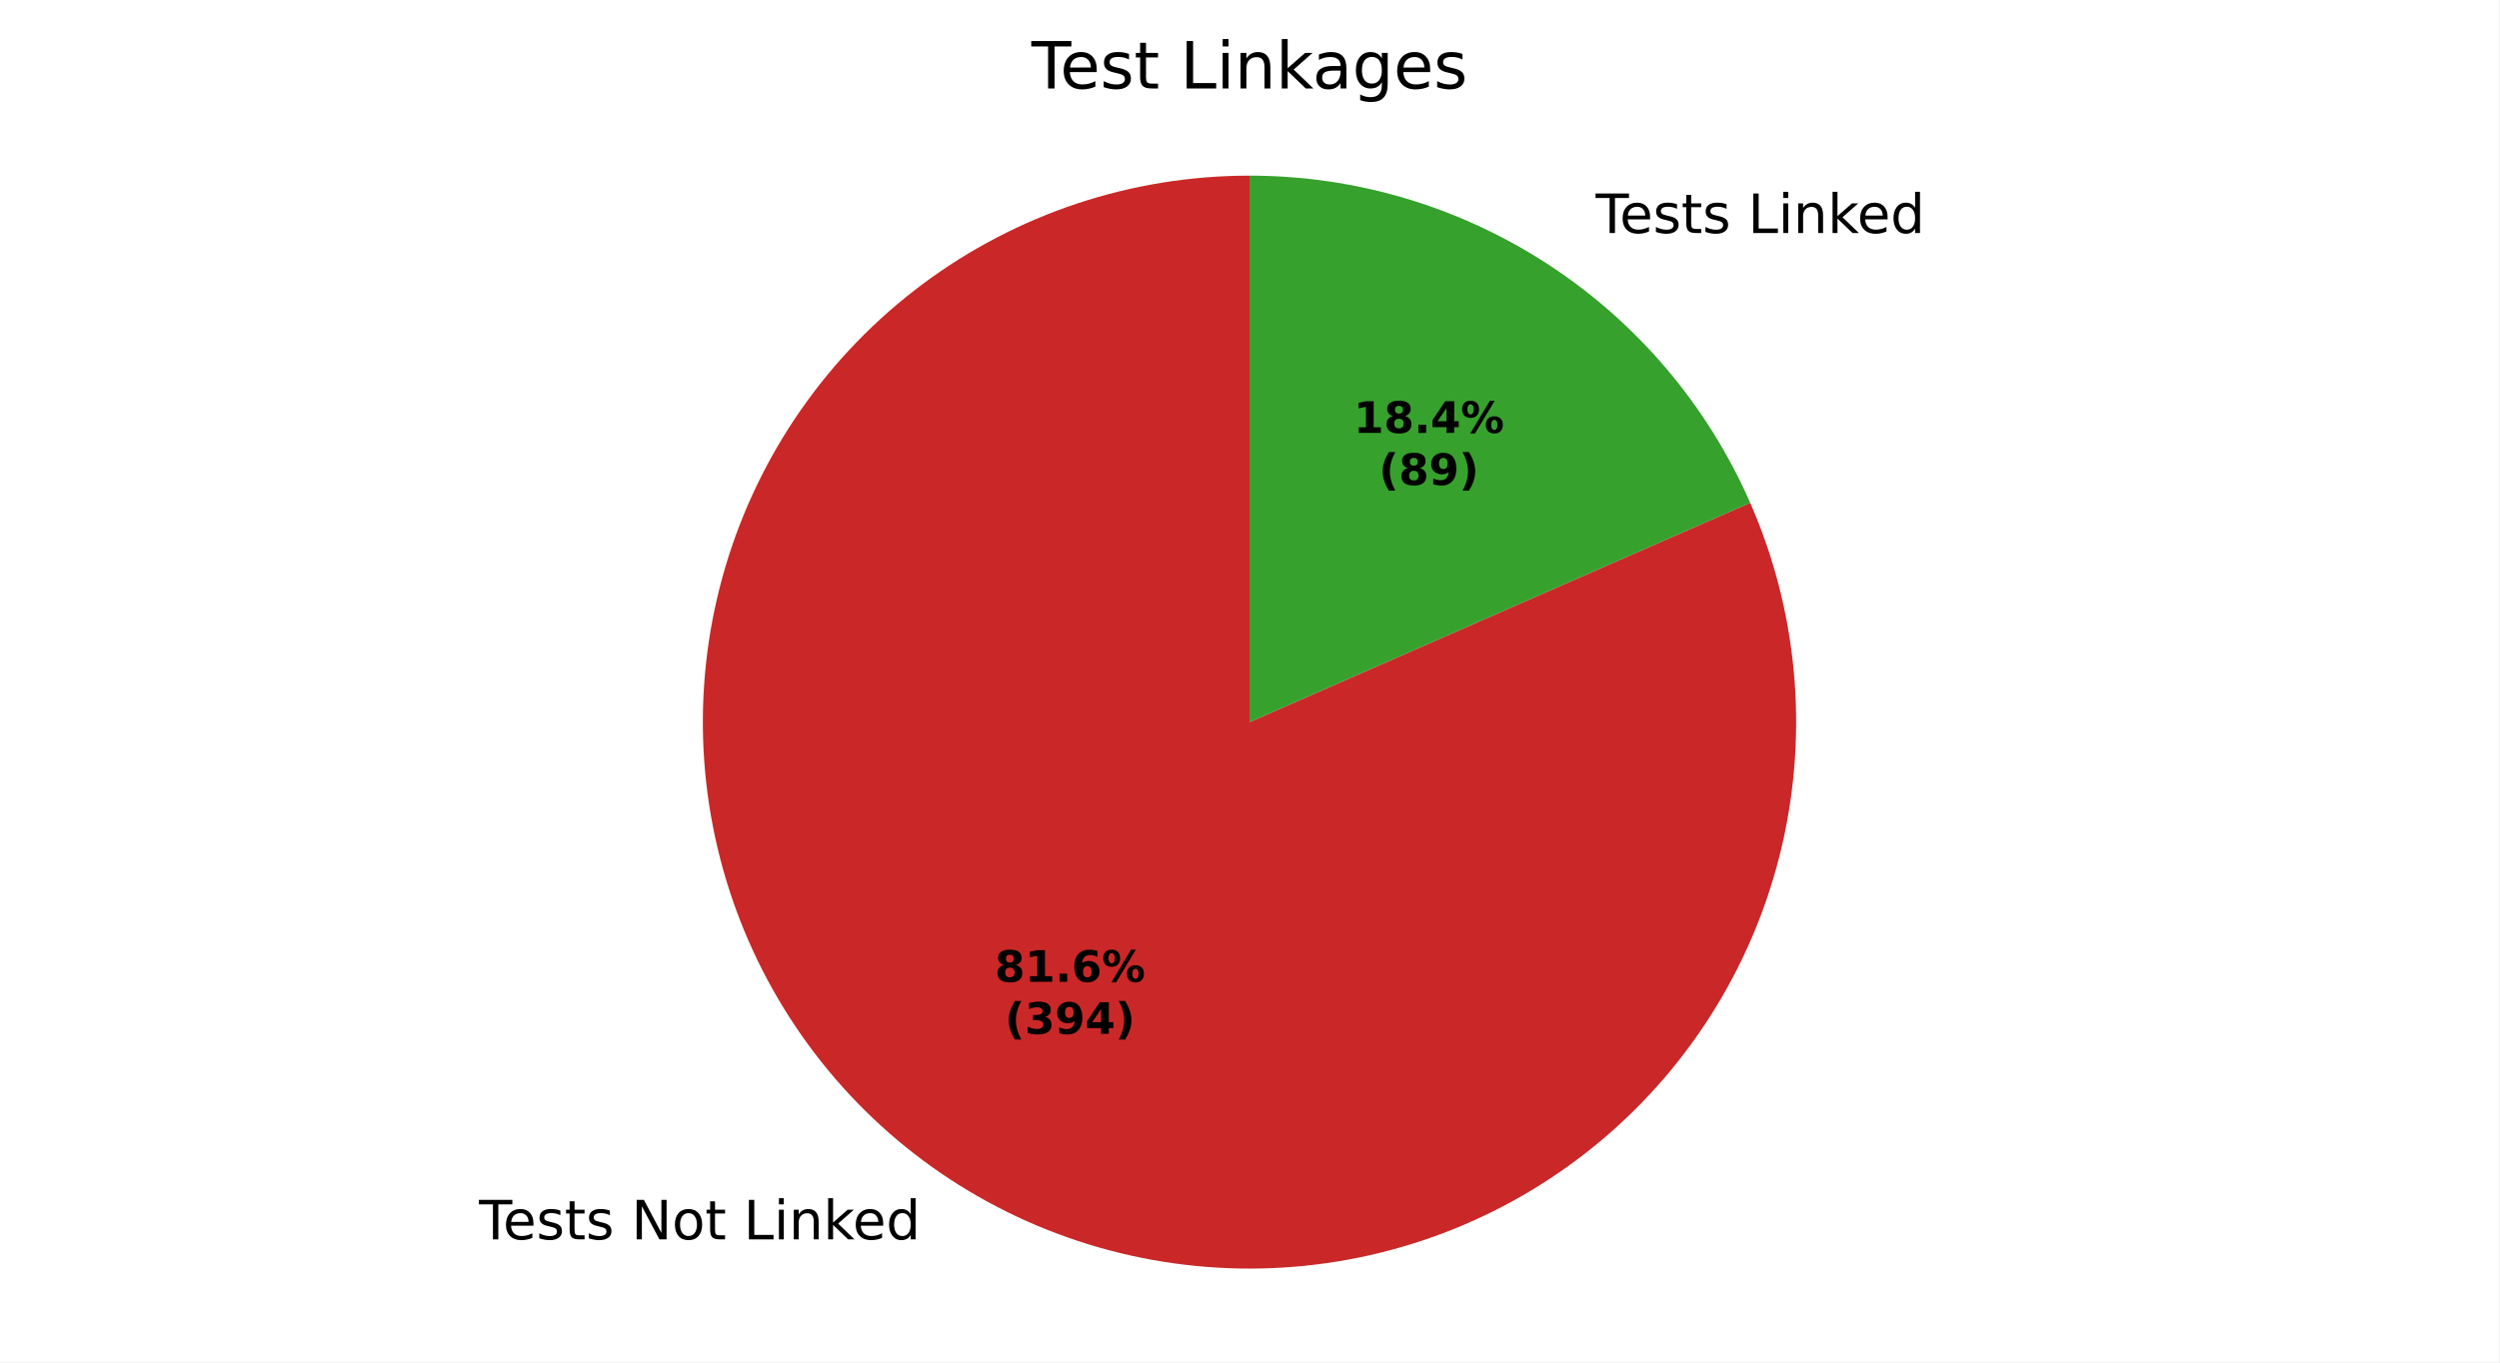
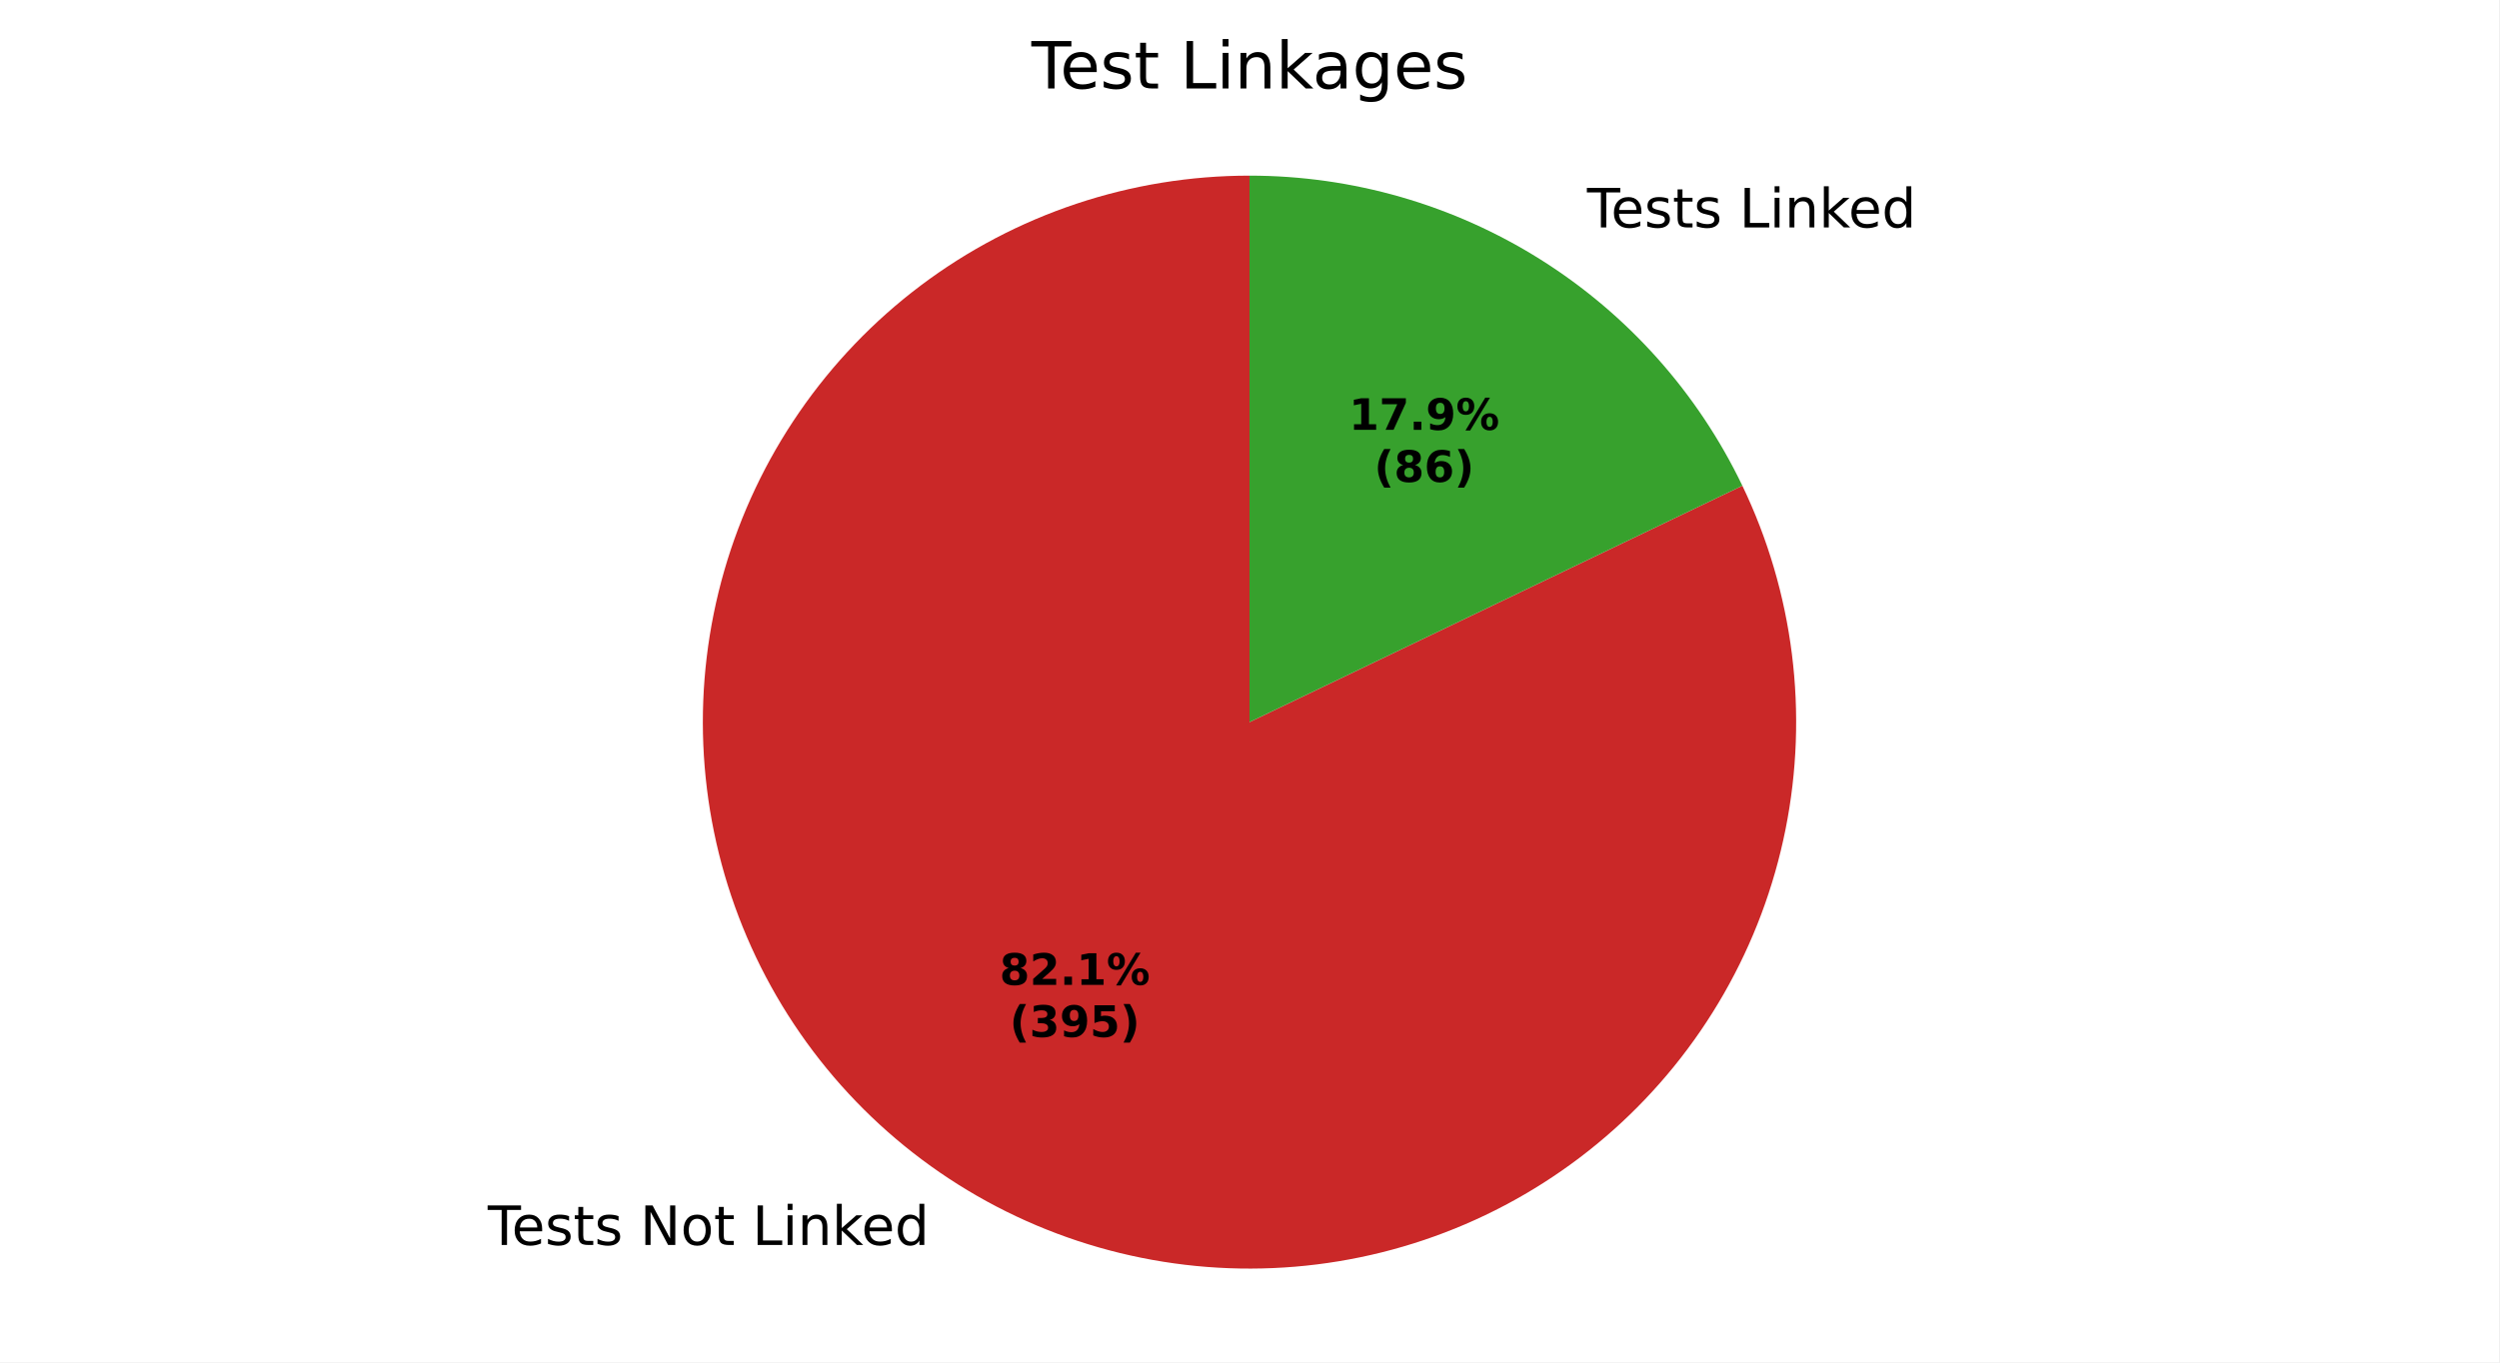
<svg xmlns="http://www.w3.org/2000/svg" xmlns:xlink="http://www.w3.org/1999/xlink" width="460.8pt" height="251.278pt" viewBox="0 0 460.8 251.278" version="1.1">
  <defs>
    <style type="text/css">*{stroke-linejoin: round; stroke-linecap: butt}</style>
  </defs>
  <g id="figure_1">
    <g id="patch_1">
      <path d="M 0 251.278  L 460.8 251.278  L 460.8 0  L 0 0  z " style="fill: #ffffff" />
    </g>
    <g id="axes_1">
      <g id="patch_2">
-         <path d="M 230.4 32.398  C 219.614 32.398 208.897 34.129 198.659 37.526  C 188.422 40.922 178.795 45.94 170.148 52.388  C 161.501 58.835 153.944 66.629 147.767 75.471  C 141.59 84.314 136.872 94.09 133.793 104.428  C 130.714 114.766 129.315 125.531 129.648 136.312  C 129.981 147.093 132.043 157.751 135.754 167.879  C 139.465 178.007 144.778 187.474 151.489 195.918  C 158.201 204.362 166.224 211.674 175.253 217.575  C 184.282 223.476 194.2 227.89 204.628 230.648  C 215.056 233.406 225.859 234.472 236.625 233.806  C 247.39 233.14 257.98 230.75 267.988 226.728  C 277.996 222.705 287.295 217.103 295.527 210.134  C 303.76 203.165 310.821 194.919 316.44 185.712  C 322.06 176.505 326.165 166.456 328.599 155.948  C 331.034 145.44 331.766 134.609 330.767 123.869  C 329.769 113.129 327.053 102.618 322.724 92.739  L 230.4 133.198  z " style="fill: #ca2828" />
+         <path d="M 230.4 32.398  C 219.541 32.398 208.753 34.153 198.454 37.594  C 188.155 41.036 178.479 46.119 169.801 52.647  C 161.124 59.175 153.558 67.063 147.397 76.005  C 141.235 84.947 136.559 94.826 133.549 105.259  C 130.54 115.693 129.235 126.544 129.687 137.394  C 130.139 148.244 132.342 158.949 136.209 169.096  C 140.076 179.243 145.558 188.699 152.441 197.097  C 159.325 205.496 167.521 212.727 176.711 218.51  C 185.902 224.294 195.967 228.555 206.517 231.128  C 217.067 233.701 227.963 234.552 238.784 233.649  C 249.606 232.746 260.21 230.1 270.188 225.813  C 280.165 221.527 289.384 215.657 297.489 208.429  C 305.593 201.202 312.477 192.712 317.873 183.289  C 323.269 173.866 327.107 163.632 329.239 152.984  C 331.371 142.337 331.768 131.414 330.415 120.64  C 329.062 109.865 325.977 99.38 321.279 89.59  L 230.4 133.198  z " style="fill: #ca2828" />
      </g>
      <g id="patch_3">
-         <path d="M 322.724 92.739  C 314.863 74.8 301.941 59.536 285.547 48.821  C 269.152 38.106 249.985 32.398 230.4 32.398  L 230.4 133.198  z " style="fill: #37a12d" />
+         <path d="M 321.279 89.59  C 313.061 72.463 300.166 58.004 284.089 47.886  C 268.011 37.768 249.396 32.398 230.4 32.398  L 230.4 133.198  z " style="fill: #37a12d" />
      </g>
      <g id="matplotlib.axis_1" />
      <g id="matplotlib.axis_2" />
      <g id="text_1">
-         <g transform="translate(88.33694 228.6108) scale(0.1 -0.1)">
+         <g transform="translate(89.94104 229.6397) scale(0.1 -0.1)">
          <defs>
            <path id="DejaVuSans-37" d="M -19 4666  L 3928 4666  L 3928 4134  L 2272 4134  L 2272 0  L 1638 0  L 1638 4134  L -19 4134  L -19 4666  z " transform="scale(0.015625)" />
            <path id="DejaVuSans-48" d="M 3597 1894  L 3597 1613  L 953 1613  Q 991 1019 1311 708  Q 1631 397 2203 397  Q 2534 397 2845 478  Q 3156 559 3463 722  L 3463 178  Q 3153 47 2828 -22  Q 2503 -91 2169 -91  Q 1331 -91 842 396  Q 353 884 353 1716  Q 353 2575 817 3079  Q 1281 3584 2069 3584  Q 2775 3584 3186 3129  Q 3597 2675 3597 1894  z M 3022 2063  Q 3016 2534 2758 2815  Q 2500 3097 2075 3097  Q 1594 3097 1305 2825  Q 1016 2553 972 2059  L 3022 2063  z " transform="scale(0.015625)" />
            <path id="DejaVuSans-56" d="M 2834 3397  L 2834 2853  Q 2591 2978 2328 3040  Q 2066 3103 1784 3103  Q 1356 3103 1142 2972  Q 928 2841 928 2578  Q 928 2378 1081 2264  Q 1234 2150 1697 2047  L 1894 2003  Q 2506 1872 2764 1633  Q 3022 1394 3022 966  Q 3022 478 2636 193  Q 2250 -91 1575 -91  Q 1294 -91 989 -36  Q 684 19 347 128  L 347 722  Q 666 556 975 473  Q 1284 391 1588 391  Q 1994 391 2212 530  Q 2431 669 2431 922  Q 2431 1156 2273 1281  Q 2116 1406 1581 1522  L 1381 1569  Q 847 1681 609 1914  Q 372 2147 372 2553  Q 372 3047 722 3315  Q 1072 3584 1716 3584  Q 2034 3584 2315 3537  Q 2597 3491 2834 3397  z " transform="scale(0.015625)" />
            <path id="DejaVuSans-57" d="M 1172 4494  L 1172 3500  L 2356 3500  L 2356 3053  L 1172 3053  L 1172 1153  Q 1172 725 1289 603  Q 1406 481 1766 481  L 2356 481  L 2356 0  L 1766 0  Q 1100 0 847 248  Q 594 497 594 1153  L 594 3053  L 172 3053  L 172 3500  L 594 3500  L 594 4494  L 1172 4494  z " transform="scale(0.015625)" />
            <path id="DejaVuSans-3" transform="scale(0.015625)" />
            <path id="DejaVuSans-31" d="M 628 4666  L 1478 4666  L 3547 763  L 3547 4666  L 4159 4666  L 4159 0  L 3309 0  L 1241 3903  L 1241 0  L 628 0  L 628 4666  z " transform="scale(0.015625)" />
            <path id="DejaVuSans-52" d="M 1959 3097  Q 1497 3097 1228 2736  Q 959 2375 959 1747  Q 959 1119 1226 758  Q 1494 397 1959 397  Q 2419 397 2687 759  Q 2956 1122 2956 1747  Q 2956 2369 2687 2733  Q 2419 3097 1959 3097  z M 1959 3584  Q 2709 3584 3137 3096  Q 3566 2609 3566 1747  Q 3566 888 3137 398  Q 2709 -91 1959 -91  Q 1206 -91 779 398  Q 353 888 353 1747  Q 353 2609 779 3096  Q 1206 3584 1959 3584  z " transform="scale(0.015625)" />
            <path id="DejaVuSans-2f" d="M 628 4666  L 1259 4666  L 1259 531  L 3531 531  L 3531 0  L 628 0  L 628 4666  z " transform="scale(0.015625)" />
            <path id="DejaVuSans-4c" d="M 603 3500  L 1178 3500  L 1178 0  L 603 0  L 603 3500  z M 603 4863  L 1178 4863  L 1178 4134  L 603 4134  L 603 4863  z " transform="scale(0.015625)" />
            <path id="DejaVuSans-51" d="M 3513 2113  L 3513 0  L 2938 0  L 2938 2094  Q 2938 2591 2744 2837  Q 2550 3084 2163 3084  Q 1697 3084 1428 2787  Q 1159 2491 1159 1978  L 1159 0  L 581 0  L 581 3500  L 1159 3500  L 1159 2956  Q 1366 3272 1645 3428  Q 1925 3584 2291 3584  Q 2894 3584 3203 3211  Q 3513 2838 3513 2113  z " transform="scale(0.015625)" />
            <path id="DejaVuSans-4e" d="M 581 4863  L 1159 4863  L 1159 1991  L 2875 3500  L 3609 3500  L 1753 1863  L 3688 0  L 2938 0  L 1159 1709  L 1159 0  L 581 0  L 581 4863  z " transform="scale(0.015625)" />
            <path id="DejaVuSans-47" d="M 2906 2969  L 2906 4863  L 3481 4863  L 3481 0  L 2906 0  L 2906 525  Q 2725 213 2448 61  Q 2172 -91 1784 -91  Q 1150 -91 751 415  Q 353 922 353 1747  Q 353 2572 751 3078  Q 1150 3584 1784 3584  Q 2172 3584 2448 3432  Q 2725 3281 2906 2969  z M 947 1747  Q 947 1113 1208 752  Q 1469 391 1925 391  Q 2381 391 2643 752  Q 2906 1113 2906 1747  Q 2906 2381 2643 2742  Q 2381 3103 1925 3103  Q 1469 3103 1208 2742  Q 947 2381 947 1747  z " transform="scale(0.015625)" />
          </defs>
          <use xlink:href="#DejaVuSans-37" />
          <use xlink:href="#DejaVuSans-48" transform="translate(44.09375 0)" />
          <use xlink:href="#DejaVuSans-56" transform="translate(105.625 0)" />
          <use xlink:href="#DejaVuSans-57" transform="translate(157.7188 0)" />
          <use xlink:href="#DejaVuSans-56" transform="translate(196.9219 0)" />
          <use xlink:href="#DejaVuSans-3" transform="translate(249.0156 0)" />
          <use xlink:href="#DejaVuSans-31" transform="translate(280.7969 0)" />
          <use xlink:href="#DejaVuSans-52" transform="translate(355.6094 0)" />
          <use xlink:href="#DejaVuSans-57" transform="translate(416.7969 0)" />
          <use xlink:href="#DejaVuSans-3" transform="translate(456 0)" />
          <use xlink:href="#DejaVuSans-2f" transform="translate(487.7812 0)" />
          <use xlink:href="#DejaVuSans-4c" transform="translate(543.5 0)" />
          <use xlink:href="#DejaVuSans-51" transform="translate(571.2812 0)" />
          <use xlink:href="#DejaVuSans-4e" transform="translate(634.6562 0)" />
          <use xlink:href="#DejaVuSans-48" transform="translate(689 0)" />
          <use xlink:href="#DejaVuSans-47" transform="translate(750.5312 0)" />
        </g>
      </g>
      <g id="text_2">
-         <g transform="translate(291.0615 42.98154) scale(0.1 -0.1)">
+         <g transform="translate(289.4574 41.9527) scale(0.1 -0.1)">
          <use xlink:href="#DejaVuSans-3" />
          <use xlink:href="#DejaVuSans-37" transform="translate(31.78125 0)" />
          <use xlink:href="#DejaVuSans-48" transform="translate(75.875 0)" />
          <use xlink:href="#DejaVuSans-56" transform="translate(137.4062 0)" />
          <use xlink:href="#DejaVuSans-57" transform="translate(189.5 0)" />
          <use xlink:href="#DejaVuSans-56" transform="translate(228.7031 0)" />
          <use xlink:href="#DejaVuSans-3" transform="translate(280.7969 0)" />
          <use xlink:href="#DejaVuSans-2f" transform="translate(312.5781 0)" />
          <use xlink:href="#DejaVuSans-4c" transform="translate(368.2969 0)" />
          <use xlink:href="#DejaVuSans-51" transform="translate(396.0781 0)" />
          <use xlink:href="#DejaVuSans-4e" transform="translate(459.4531 0)" />
          <use xlink:href="#DejaVuSans-48" transform="translate(513.7969 0)" />
          <use xlink:href="#DejaVuSans-47" transform="translate(575.3281 0)" />
        </g>
      </g>
      <g id="text_3">
-         <g transform="translate(183.435 181.1016) scale(0.08 -0.08)">
+         <g transform="translate(184.31 181.6628) scale(0.08 -0.08)">
          <defs>
            <path id="DejaVuSans-Bold-1b" d="M 2228 2088  Q 1891 2088 1709 1903  Q 1528 1719 1528 1375  Q 1528 1031 1709 848  Q 1891 666 2228 666  Q 2563 666 2741 848  Q 2919 1031 2919 1375  Q 2919 1722 2741 1905  Q 2563 2088 2228 2088  z M 1350 2484  Q 925 2613 709 2878  Q 494 3144 494 3541  Q 494 4131 934 4440  Q 1375 4750 2228 4750  Q 3075 4750 3515 4442  Q 3956 4134 3956 3541  Q 3956 3144 3739 2878  Q 3522 2613 3097 2484  Q 3572 2353 3814 2058  Q 4056 1763 4056 1313  Q 4056 619 3595 264  Q 3134 -91 2228 -91  Q 1319 -91 855 264  Q 391 619 391 1313  Q 391 1763 633 2058  Q 875 2353 1350 2484  z M 1631 3419  Q 1631 3141 1786 2991  Q 1941 2841 2228 2841  Q 2509 2841 2662 2991  Q 2816 3141 2816 3419  Q 2816 3697 2662 3845  Q 2509 3994 2228 3994  Q 1941 3994 1786 3844  Q 1631 3694 1631 3419  z " transform="scale(0.015625)" />
+             <path id="DejaVuSans-Bold-15" d="M 1844 884  L 3897 884  L 3897 0  L 506 0  L 506 884  L 2209 2388  Q 2438 2594 2547 2791  Q 2656 2988 2656 3200  Q 2656 3528 2436 3728  Q 2216 3928 1850 3928  Q 1569 3928 1234 3808  Q 900 3688 519 3450  L 519 4475  Q 925 4609 1322 4679  Q 1719 4750 2100 4750  Q 2938 4750 3402 4381  Q 3866 4013 3866 3353  Q 3866 2972 3669 2642  Q 3472 2313 2841 1759  L 1844 884  z " transform="scale(0.015625)" />
+             <path id="DejaVuSans-Bold-11" d="M 653 1209  L 1778 1209  L 1778 0  L 653 0  L 653 1209  z " transform="scale(0.015625)" />
            <path id="DejaVuSans-Bold-14" d="M 750 831  L 1813 831  L 1813 3847  L 722 3622  L 722 4441  L 1806 4666  L 2950 4666  L 2950 831  L 4013 831  L 4013 0  L 750 0  L 750 831  z " transform="scale(0.015625)" />
-             <path id="DejaVuSans-Bold-11" d="M 653 1209  L 1778 1209  L 1778 0  L 653 0  L 653 1209  z " transform="scale(0.015625)" />
-             <path id="DejaVuSans-Bold-19" d="M 2316 2303  Q 2000 2303 1842 2098  Q 1684 1894 1684 1484  Q 1684 1075 1842 870  Q 2000 666 2316 666  Q 2634 666 2792 870  Q 2950 1075 2950 1484  Q 2950 1894 2792 2098  Q 2634 2303 2316 2303  z M 3803 4544  L 3803 3681  Q 3506 3822 3243 3889  Q 2981 3956 2731 3956  Q 2194 3956 1894 3657  Q 1594 3359 1544 2772  Q 1750 2925 1990 3001  Q 2231 3078 2516 3078  Q 3231 3078 3670 2659  Q 4109 2241 4109 1563  Q 4109 813 3618 361  Q 3128 -91 2303 -91  Q 1394 -91 895 523  Q 397 1138 397 2266  Q 397 3422 980 4083  Q 1563 4744 2578 4744  Q 2900 4744 3203 4694  Q 3506 4644 3803 4544  z " transform="scale(0.015625)" />
            <path id="DejaVuSans-Bold-8" d="M 4959 1925  Q 4738 1925 4616 1733  Q 4494 1541 4494 1184  Q 4494 825 4614 633  Q 4734 441 4959 441  Q 5184 441 5303 633  Q 5422 825 5422 1184  Q 5422 1541 5301 1733  Q 5181 1925 4959 1925  z M 4959 2450  Q 5541 2450 5875 2112  Q 6209 1775 6209 1184  Q 6209 594 5875 251  Q 5541 -91 4959 -91  Q 4378 -91 4042 251  Q 3706 594 3706 1184  Q 3706 1772 4042 2111  Q 4378 2450 4959 2450  z M 2094 -91  L 1403 -91  L 4319 4750  L 5013 4750  L 2094 -91  z M 1453 4750  Q 2034 4750 2367 4411  Q 2700 4072 2700 3481  Q 2700 2891 2367 2550  Q 2034 2209 1453 2209  Q 872 2209 539 2550  Q 206 2891 206 3481  Q 206 4072 539 4411  Q 872 4750 1453 4750  z M 1453 4225  Q 1228 4225 1106 4031  Q 984 3838 984 3481  Q 984 3122 1106 2926  Q 1228 2731 1453 2731  Q 1678 2731 1798 2926  Q 1919 3122 1919 3481  Q 1919 3838 1797 4031  Q 1675 4225 1453 4225  z " transform="scale(0.015625)" />
          </defs>
          <use xlink:href="#DejaVuSans-Bold-1b" />
-           <use xlink:href="#DejaVuSans-Bold-14" transform="translate(69.57812 0)" />
+           <use xlink:href="#DejaVuSans-Bold-15" transform="translate(69.57812 0)" />
          <use xlink:href="#DejaVuSans-Bold-11" transform="translate(139.1562 0)" />
-           <use xlink:href="#DejaVuSans-Bold-19" transform="translate(177.1406 0)" />
+           <use xlink:href="#DejaVuSans-Bold-14" transform="translate(177.1406 0)" />
          <use xlink:href="#DejaVuSans-Bold-8" transform="translate(246.7188 0)" />
        </g>
-         <g transform="translate(185.3063 190.7032) scale(0.08 -0.08)">
+         <g transform="translate(186.1813 191.2644) scale(0.08 -0.08)">
          <defs>
            <path id="DejaVuSans-Bold-b" d="M 2413 -844  L 1484 -844  Q 1006 -72 778 623  Q 550 1319 550 2003  Q 550 2688 779 3389  Q 1009 4091 1484 4856  L 2413 4856  Q 2013 4116 1813 3408  Q 1613 2700 1613 2009  Q 1613 1319 1811 609  Q 2009 -100 2413 -844  z " transform="scale(0.015625)" />
            <path id="DejaVuSans-Bold-16" d="M 2981 2516  Q 3453 2394 3698 2092  Q 3944 1791 3944 1325  Q 3944 631 3412 270  Q 2881 -91 1863 -91  Q 1503 -91 1142 -33  Q 781 25 428 141  L 428 1069  Q 766 900 1098 814  Q 1431 728 1753 728  Q 2231 728 2486 893  Q 2741 1059 2741 1369  Q 2741 1688 2480 1852  Q 2219 2016 1709 2016  L 1228 2016  L 1228 2791  L 1734 2791  Q 2188 2791 2409 2933  Q 2631 3075 2631 3366  Q 2631 3634 2415 3781  Q 2200 3928 1806 3928  Q 1516 3928 1219 3862  Q 922 3797 628 3669  L 628 4550  Q 984 4650 1334 4700  Q 1684 4750 2022 4750  Q 2931 4750 3382 4451  Q 3834 4153 3834 3553  Q 3834 3144 3618 2883  Q 3403 2622 2981 2516  z " transform="scale(0.015625)" />
            <path id="DejaVuSans-Bold-1c" d="M 641 103  L 641 966  Q 928 831 1190 764  Q 1453 697 1709 697  Q 2247 697 2547 995  Q 2847 1294 2900 1881  Q 2688 1725 2447 1647  Q 2206 1569 1925 1569  Q 1209 1569 770 1986  Q 331 2403 331 3084  Q 331 3838 820 4291  Q 1309 4744 2131 4744  Q 3044 4744 3544 4128  Q 4044 3513 4044 2388  Q 4044 1231 3459 570  Q 2875 -91 1856 -91  Q 1528 -91 1228 -42  Q 928 6 641 103  z M 2125 2350  Q 2441 2350 2600 2554  Q 2759 2759 2759 3169  Q 2759 3575 2600 3781  Q 2441 3988 2125 3988  Q 1809 3988 1650 3781  Q 1491 3575 1491 3169  Q 1491 2759 1650 2554  Q 1809 2350 2125 2350  z " transform="scale(0.015625)" />
-             <path id="DejaVuSans-Bold-17" d="M 2356 3675  L 1038 1722  L 2356 1722  L 2356 3675  z M 2156 4666  L 3494 4666  L 3494 1722  L 4159 1722  L 4159 850  L 3494 850  L 3494 0  L 2356 0  L 2356 850  L 288 850  L 288 1881  L 2156 4666  z " transform="scale(0.015625)" />
+             <path id="DejaVuSans-Bold-18" d="M 678 4666  L 3669 4666  L 3669 3781  L 1638 3781  L 1638 3059  Q 1775 3097 1914 3117  Q 2053 3138 2203 3138  Q 3056 3138 3531 2711  Q 4006 2284 4006 1522  Q 4006 766 3489 337  Q 2972 -91 2053 -91  Q 1656 -91 1267 -14  Q 878 63 494 219  L 494 1166  Q 875 947 1217 837  Q 1559 728 1863 728  Q 2300 728 2551 942  Q 2803 1156 2803 1522  Q 2803 1891 2551 2103  Q 2300 2316 1863 2316  Q 1603 2316 1309 2248  Q 1016 2181 678 2041  L 678 4666  z " transform="scale(0.015625)" />
            <path id="DejaVuSans-Bold-c" d="M 513 -844  Q 913 -100 1113 609  Q 1313 1319 1313 2009  Q 1313 2700 1113 3408  Q 913 4116 513 4856  L 1441 4856  Q 1916 4091 2145 3389  Q 2375 2688 2375 2003  Q 2375 1319 2147 623  Q 1919 -72 1441 -844  L 513 -844  z " transform="scale(0.015625)" />
          </defs>
          <use xlink:href="#DejaVuSans-Bold-b" />
          <use xlink:href="#DejaVuSans-Bold-16" transform="translate(45.70312 0)" />
          <use xlink:href="#DejaVuSans-Bold-1c" transform="translate(115.2812 0)" />
-           <use xlink:href="#DejaVuSans-Bold-17" transform="translate(184.8594 0)" />
+           <use xlink:href="#DejaVuSans-Bold-18" transform="translate(184.8594 0)" />
          <use xlink:href="#DejaVuSans-Bold-c" transform="translate(254.4375 0)" />
        </g>
      </g>
      <g id="text_4">
-         <g transform="translate(249.6112 79.8493) scale(0.08 -0.08)">
+         <g transform="translate(248.7363 79.28812) scale(0.08 -0.08)">
+           <defs>
+             <path id="DejaVuSans-Bold-1a" d="M 428 4666  L 3944 4666  L 3944 3988  L 2125 0  L 953 0  L 2675 3781  L 428 3781  L 428 4666  z " transform="scale(0.015625)" />
+           </defs>
          <use xlink:href="#DejaVuSans-Bold-14" />
-           <use xlink:href="#DejaVuSans-Bold-1b" transform="translate(69.57812 0)" />
+           <use xlink:href="#DejaVuSans-Bold-1a" transform="translate(69.57812 0)" />
          <use xlink:href="#DejaVuSans-Bold-11" transform="translate(139.1562 0)" />
-           <use xlink:href="#DejaVuSans-Bold-17" transform="translate(177.1406 0)" />
+           <use xlink:href="#DejaVuSans-Bold-1c" transform="translate(177.1406 0)" />
          <use xlink:href="#DejaVuSans-Bold-8" transform="translate(246.7188 0)" />
        </g>
-         <g transform="translate(254.2656 89.45087) scale(0.08 -0.08)">
+         <g transform="translate(253.3906 88.88968) scale(0.08 -0.08)">
+           <defs>
+             <path id="DejaVuSans-Bold-19" d="M 2316 2303  Q 2000 2303 1842 2098  Q 1684 1894 1684 1484  Q 1684 1075 1842 870  Q 2000 666 2316 666  Q 2634 666 2792 870  Q 2950 1075 2950 1484  Q 2950 1894 2792 2098  Q 2634 2303 2316 2303  z M 3803 4544  L 3803 3681  Q 3506 3822 3243 3889  Q 2981 3956 2731 3956  Q 2194 3956 1894 3657  Q 1594 3359 1544 2772  Q 1750 2925 1990 3001  Q 2231 3078 2516 3078  Q 3231 3078 3670 2659  Q 4109 2241 4109 1563  Q 4109 813 3618 361  Q 3128 -91 2303 -91  Q 1394 -91 895 523  Q 397 1138 397 2266  Q 397 3422 980 4083  Q 1563 4744 2578 4744  Q 2900 4744 3203 4694  Q 3506 4644 3803 4544  z " transform="scale(0.015625)" />
+           </defs>
          <use xlink:href="#DejaVuSans-Bold-b" />
          <use xlink:href="#DejaVuSans-Bold-1b" transform="translate(45.70312 0)" />
-           <use xlink:href="#DejaVuSans-Bold-1c" transform="translate(115.2812 0)" />
+           <use xlink:href="#DejaVuSans-Bold-19" transform="translate(115.2812 0)" />
          <use xlink:href="#DejaVuSans-Bold-c" transform="translate(184.8594 0)" />
        </g>
      </g>
      <g id="text_5">
        <g transform="translate(190.1925 16.31812) scale(0.12 -0.12)">
          <defs>
            <path id="DejaVuSans-44" d="M 2194 1759  Q 1497 1759 1228 1600  Q 959 1441 959 1056  Q 959 750 1161 570  Q 1363 391 1709 391  Q 2188 391 2477 730  Q 2766 1069 2766 1631  L 2766 1759  L 2194 1759  z M 3341 1997  L 3341 0  L 2766 0  L 2766 531  Q 2569 213 2275 61  Q 1981 -91 1556 -91  Q 1019 -91 701 211  Q 384 513 384 1019  Q 384 1609 779 1909  Q 1175 2209 1959 2209  L 2766 2209  L 2766 2266  Q 2766 2663 2505 2880  Q 2244 3097 1772 3097  Q 1472 3097 1187 3025  Q 903 2953 641 2809  L 641 3341  Q 956 3463 1253 3523  Q 1550 3584 1831 3584  Q 2591 3584 2966 3190  Q 3341 2797 3341 1997  z " transform="scale(0.015625)" />
            <path id="DejaVuSans-4a" d="M 2906 1791  Q 2906 2416 2648 2759  Q 2391 3103 1925 3103  Q 1463 3103 1205 2759  Q 947 2416 947 1791  Q 947 1169 1205 825  Q 1463 481 1925 481  Q 2391 481 2648 825  Q 2906 1169 2906 1791  z M 3481 434  Q 3481 -459 3084 -895  Q 2688 -1331 1869 -1331  Q 1566 -1331 1297 -1286  Q 1028 -1241 775 -1147  L 775 -588  Q 1028 -725 1275 -790  Q 1522 -856 1778 -856  Q 2344 -856 2625 -561  Q 2906 -266 2906 331  L 2906 616  Q 2728 306 2450 153  Q 2172 0 1784 0  Q 1141 0 747 490  Q 353 981 353 1791  Q 353 2603 747 3093  Q 1141 3584 1784 3584  Q 2172 3584 2450 3431  Q 2728 3278 2906 2969  L 2906 3500  L 3481 3500  L 3481 434  z " transform="scale(0.015625)" />
          </defs>
          <use xlink:href="#DejaVuSans-37" />
          <use xlink:href="#DejaVuSans-48" transform="translate(44.09375 0)" />
          <use xlink:href="#DejaVuSans-56" transform="translate(105.625 0)" />
          <use xlink:href="#DejaVuSans-57" transform="translate(157.7188 0)" />
          <use xlink:href="#DejaVuSans-3" transform="translate(196.9219 0)" />
          <use xlink:href="#DejaVuSans-2f" transform="translate(228.7031 0)" />
          <use xlink:href="#DejaVuSans-4c" transform="translate(284.4219 0)" />
          <use xlink:href="#DejaVuSans-51" transform="translate(312.2031 0)" />
          <use xlink:href="#DejaVuSans-4e" transform="translate(375.5781 0)" />
          <use xlink:href="#DejaVuSans-44" transform="translate(431.7344 0)" />
          <use xlink:href="#DejaVuSans-4a" transform="translate(493.0156 0)" />
          <use xlink:href="#DejaVuSans-48" transform="translate(556.5 0)" />
          <use xlink:href="#DejaVuSans-56" transform="translate(618.0312 0)" />
        </g>
      </g>
    </g>
  </g>
</svg>
